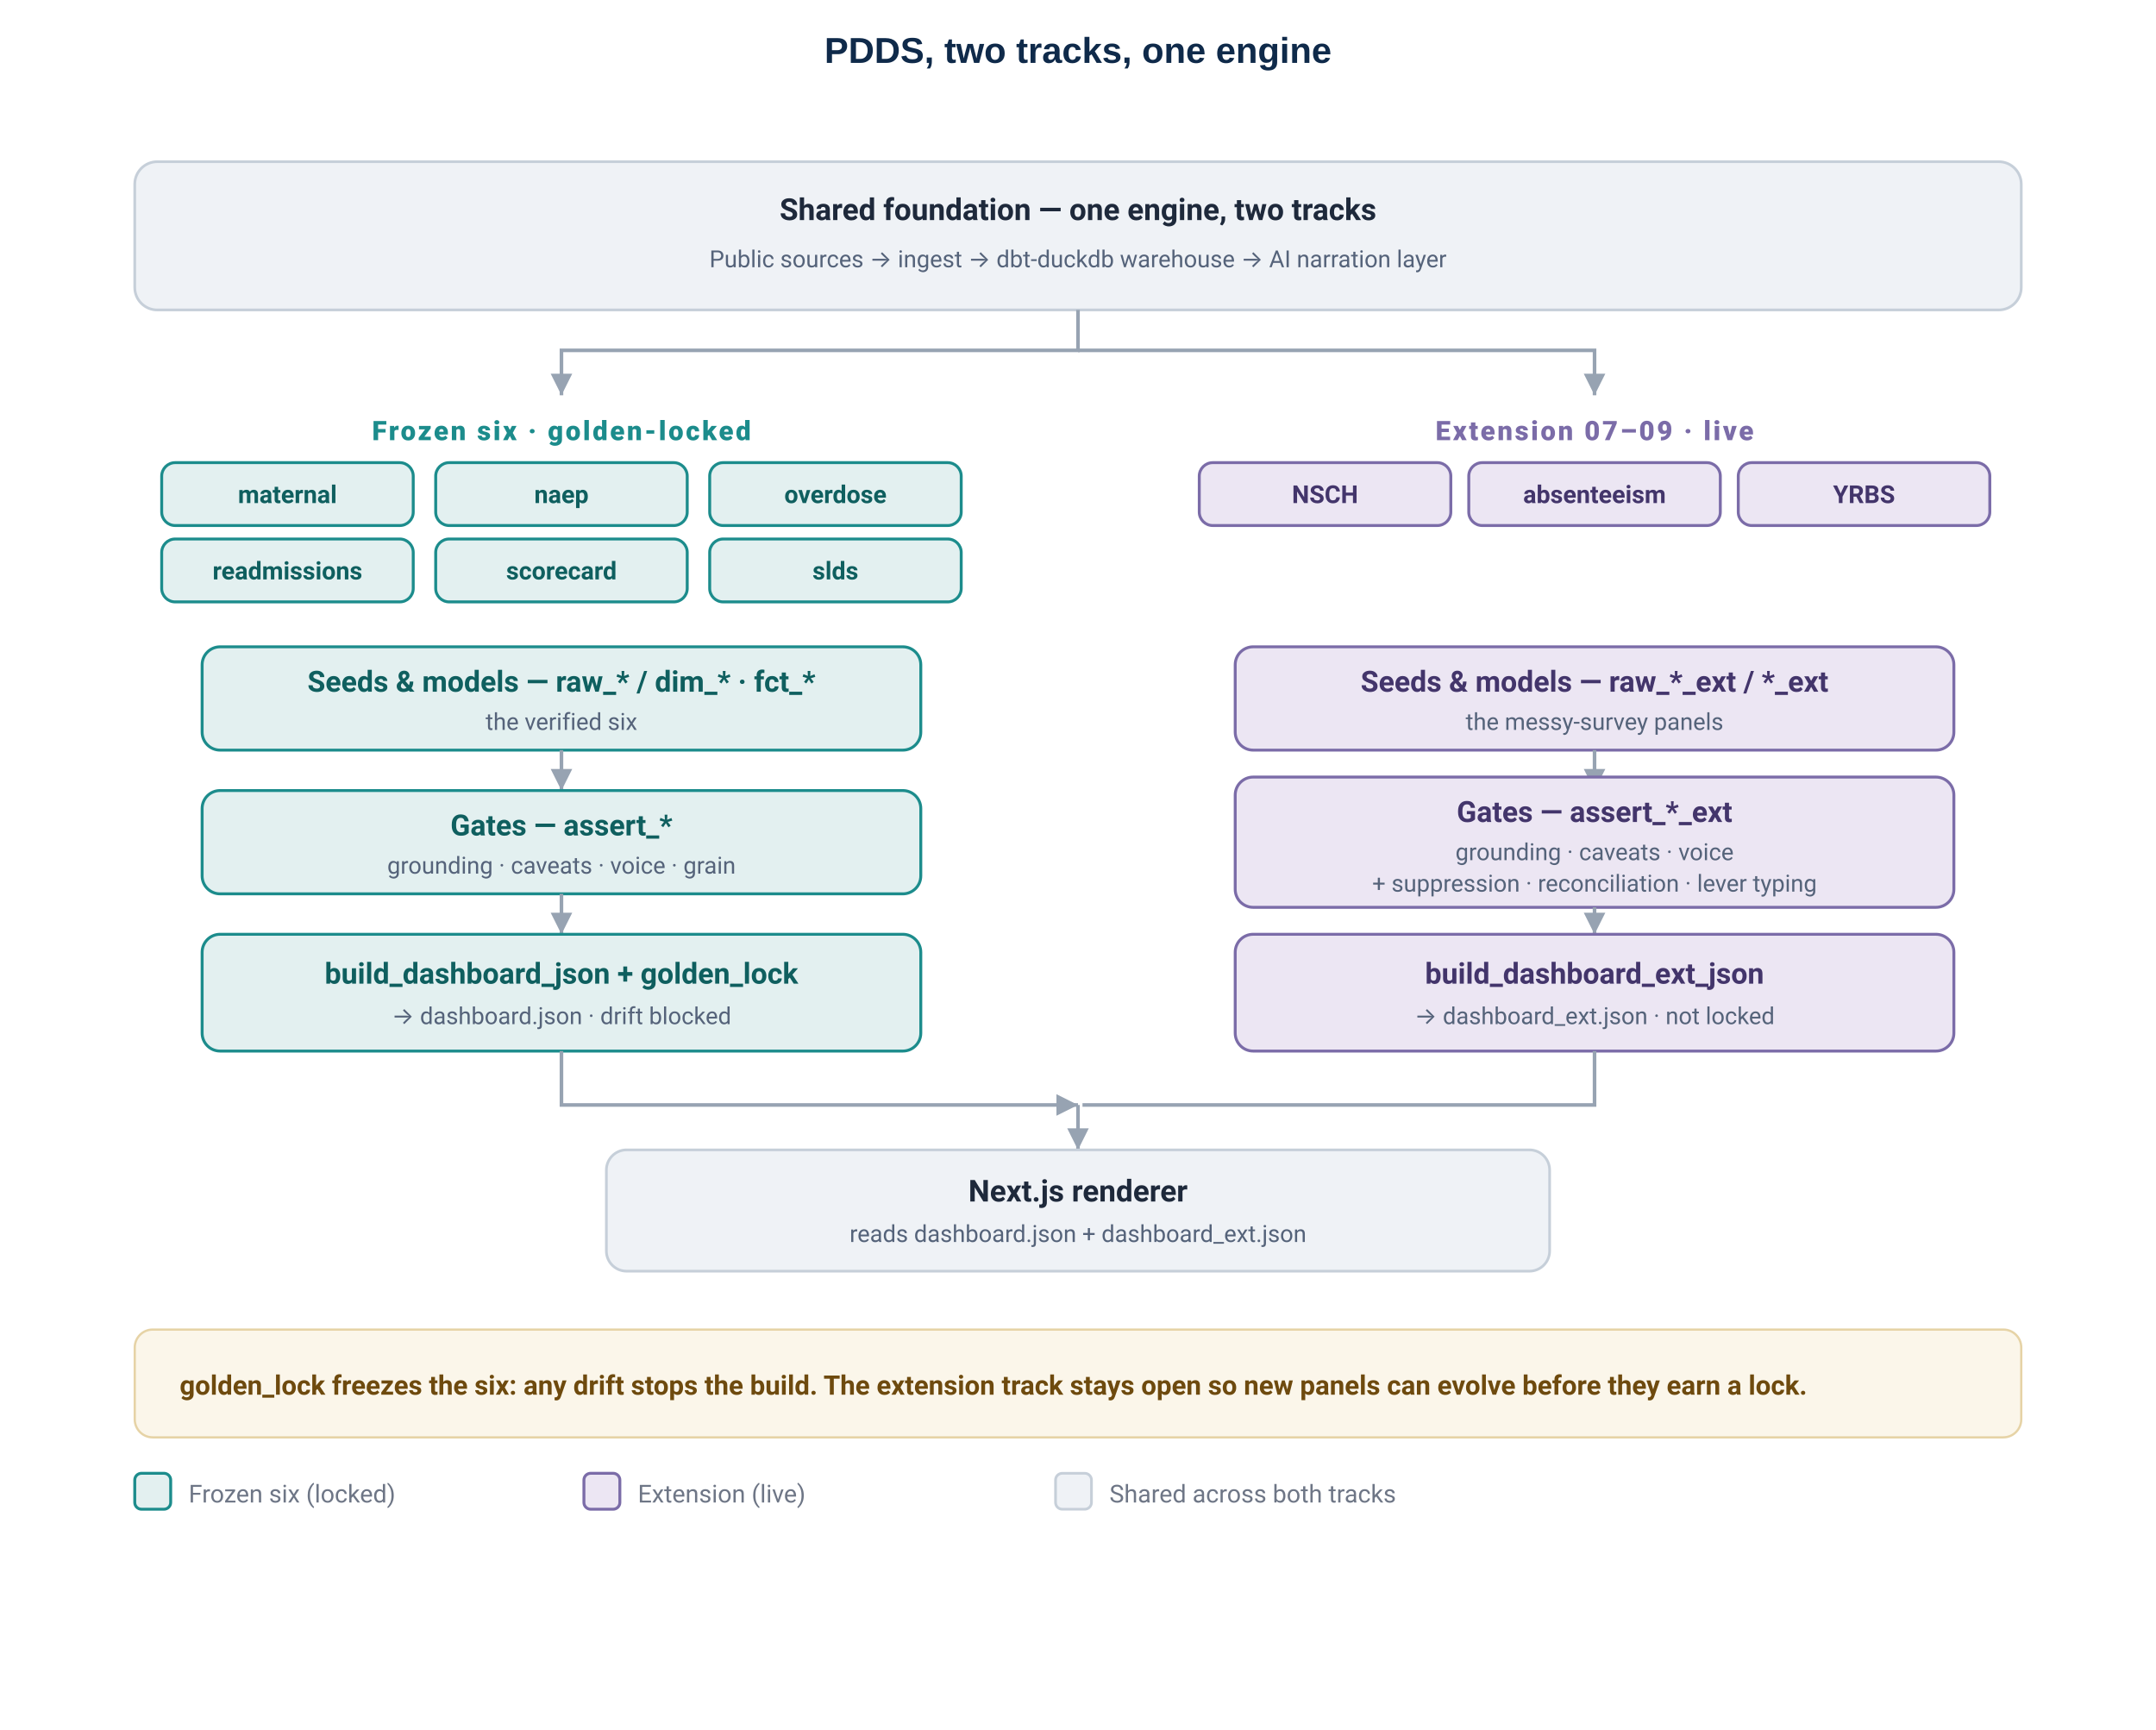
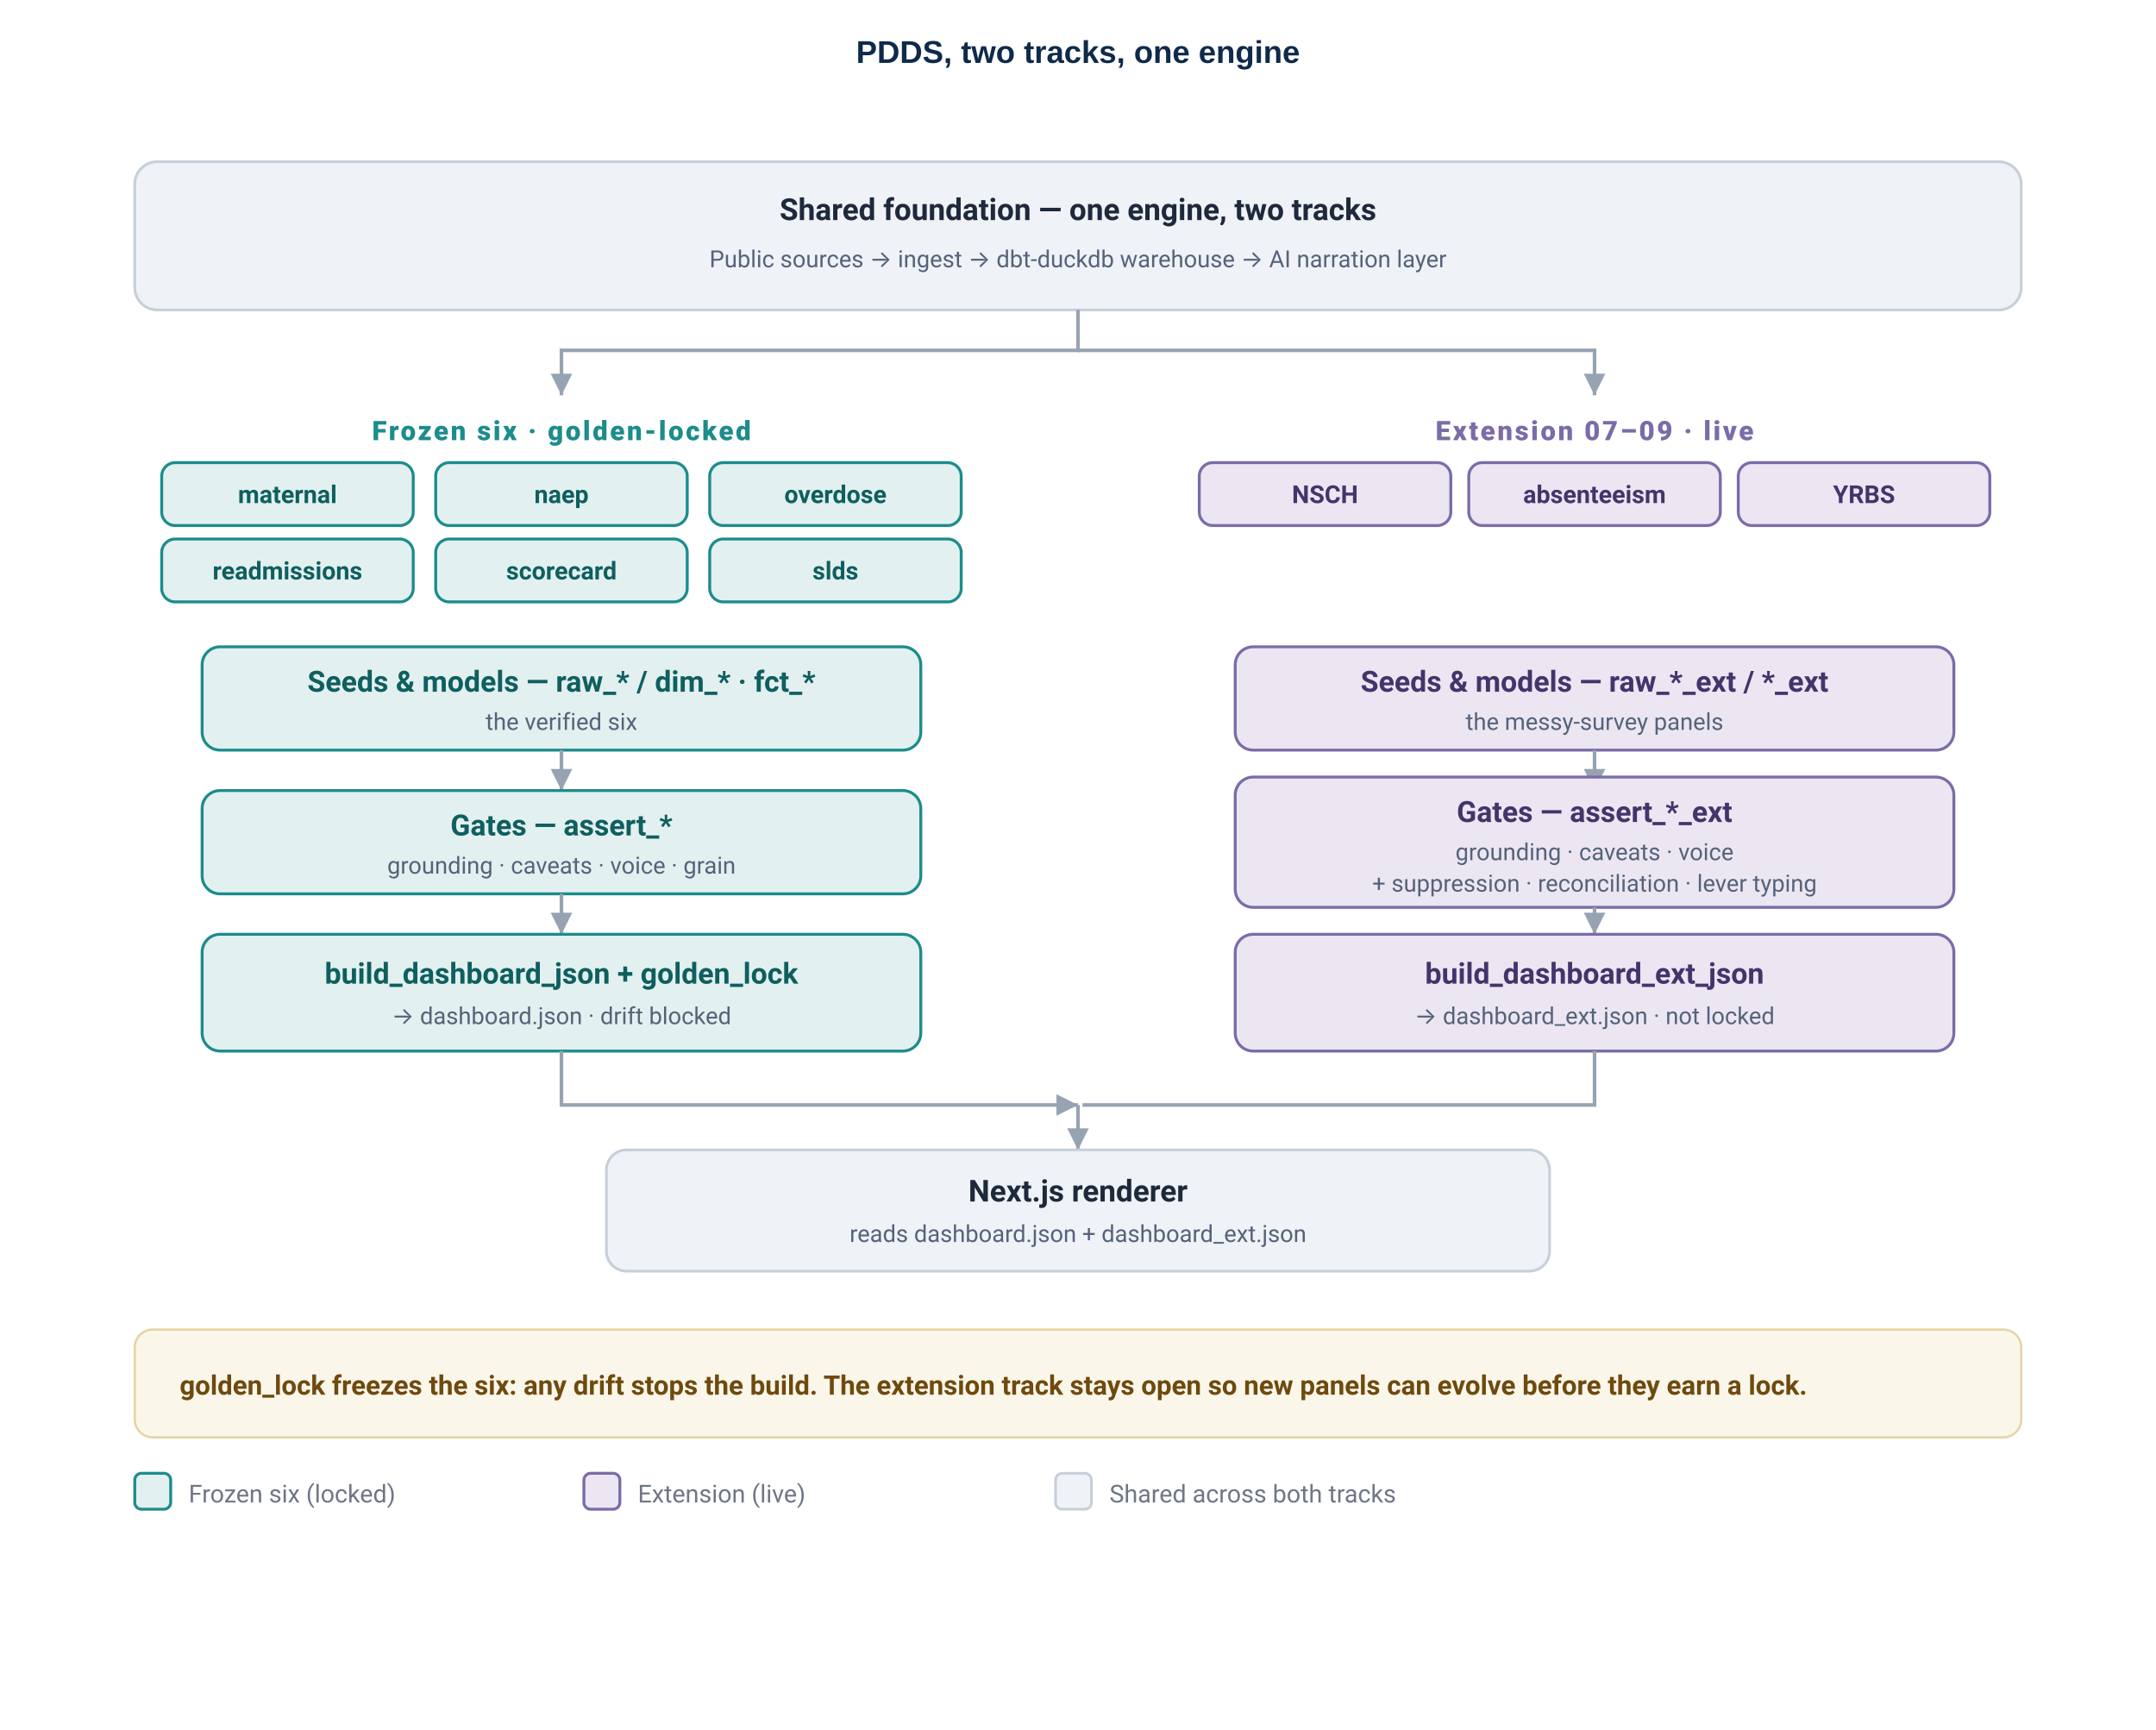
<svg xmlns="http://www.w3.org/2000/svg" viewBox="0 0 960 770" role="img" font-family="ui-sans-serif, system-ui, -apple-system, Segoe UI, Roboto, sans-serif">
  <defs>
    <marker id="a2" markerWidth="10" markerHeight="10" refX="6" refY="3" orient="auto" markerUnits="strokeWidth">
      <path d="M0,0 L6,3 L0,6 Z" fill="#97A3B2" />
    </marker>
    <style>
      .band{font-size:12px;font-weight:800;letter-spacing:1px;text-transform:uppercase}
      .nt{fill:#1E293B;font-size:13.5px;font-weight:700}
      .sub{fill:#55637A;font-size:10.5px}
      .neu{fill:#EFF2F6;stroke:#C6CFD9;stroke-width:1.2}
      .fz{fill:#E3F0F0;stroke:#1C8C8C;stroke-width:1.3}
      .fzt{fill:#0F5F5F;font-size:13px;font-weight:700}
      .ex{fill:#ECE6F3;stroke:#7B6CA8;stroke-width:1.3}
      .ext{fill:#43356B;font-size:13px;font-weight:700}
      .chip{font-size:11px;font-weight:600}
      .flow{stroke:#97A3B2;stroke-width:1.6;fill:none}
      .cap{fill:#6E7686;font-size:11px}
    </style>
  </defs>
-   <text x="480" y="28" font-family="-apple-system, BlinkMacSystemFont, 'Helvetica Neue', Arial, sans-serif" font-size="16" font-weight="700" fill="#0F2A4A" text-anchor="middle">PDDS, two tracks, one engine</text>
+   <text x="480" y="28" font-family="-apple-system, BlinkMacSystemFont, 'Helvetica Neue', Arial, sans-serif" font-size="14" font-weight="700" fill="#0F2A4A" text-anchor="middle">PDDS, two tracks, one engine</text>
  <rect class="neu" x="60" y="72" width="840" height="66" rx="10" />
  <text class="nt" x="480" y="98" text-anchor="middle">Shared foundation — one engine, two tracks</text>
  <text class="sub" x="480" y="119" text-anchor="middle">Public sources → ingest → dbt-duckdb warehouse → AI narration layer</text>
  <path class="flow" d="M480,138 L480,156 L250,156 L250,176" marker-end="url(#a2)" />
  <path class="flow" d="M480,156 L710,156 L710,176" marker-end="url(#a2)" />
  <text class="band" x="250" y="196" text-anchor="middle" fill="#1C8C8C">Frozen six · golden-locked</text>
  <g class="chip" fill="#0F5F5F">
    <rect class="fz" x="72" y="206" width="112" height="28" rx="6" />
    <text x="128" y="224" text-anchor="middle">maternal</text>
    <rect class="fz" x="194" y="206" width="112" height="28" rx="6" />
    <text x="250" y="224" text-anchor="middle">naep</text>
    <rect class="fz" x="316" y="206" width="112" height="28" rx="6" />
    <text x="372" y="224" text-anchor="middle">overdose</text>
    <rect class="fz" x="72" y="240" width="112" height="28" rx="6" />
    <text x="128" y="258" text-anchor="middle">readmissions</text>
    <rect class="fz" x="194" y="240" width="112" height="28" rx="6" />
    <text x="250" y="258" text-anchor="middle">scorecard</text>
    <rect class="fz" x="316" y="240" width="112" height="28" rx="6" />
    <text x="372" y="258" text-anchor="middle">slds</text>
  </g>
  <rect class="fz" x="90" y="288" width="320" height="46" rx="8" />
  <text class="fzt" x="250" y="308" text-anchor="middle">Seeds &amp; models — raw_* / dim_* · fct_*</text>
  <text class="sub" x="250" y="325" text-anchor="middle" fill="#3C6E6E">the verified six</text>
  <path class="flow" d="M250,334 L250,352" marker-end="url(#a2)" />
  <rect class="fz" x="90" y="352" width="320" height="46" rx="8" />
  <text class="fzt" x="250" y="372" text-anchor="middle">Gates — assert_*</text>
  <text class="sub" x="250" y="389" text-anchor="middle" fill="#3C6E6E">grounding · caveats · voice · grain</text>
  <path class="flow" d="M250,398 L250,416" marker-end="url(#a2)" />
  <rect class="fz" x="90" y="416" width="320" height="52" rx="8" />
  <text class="fzt" x="250" y="438" text-anchor="middle">build_dashboard_json + golden_lock</text>
  <text class="sub" x="250" y="456" text-anchor="middle" fill="#3C6E6E">→ dashboard.json · drift blocked</text>
  <text class="band" x="710" y="196" text-anchor="middle" fill="#7B6CA8">Extension 07–09 · live</text>
  <g class="chip" fill="#43356B">
    <rect class="ex" x="534" y="206" width="112" height="28" rx="6" />
    <text x="590" y="224" text-anchor="middle">NSCH</text>
    <rect class="ex" x="654" y="206" width="112" height="28" rx="6" />
    <text x="710" y="224" text-anchor="middle">absenteeism</text>
    <rect class="ex" x="774" y="206" width="112" height="28" rx="6" />
    <text x="830" y="224" text-anchor="middle">YRBS</text>
  </g>
  <rect class="ex" x="550" y="288" width="320" height="46" rx="8" />
  <text class="ext" x="710" y="308" text-anchor="middle">Seeds &amp; models — raw_*_ext / *_ext</text>
  <text class="sub" x="710" y="325" text-anchor="middle" fill="#5A4C7A">the messy-survey panels</text>
  <path class="flow" d="M710,334 L710,352" marker-end="url(#a2)" />
  <rect class="ex" x="550" y="346" width="320" height="58" rx="8" />
  <text class="ext" x="710" y="366" text-anchor="middle">Gates — assert_*_ext</text>
  <text class="sub" x="710" y="383" text-anchor="middle" fill="#5A4C7A">grounding · caveats · voice</text>
  <text class="sub" x="710" y="397" text-anchor="middle" fill="#5A4C7A">+ suppression · reconciliation · lever typing</text>
  <path class="flow" d="M710,404 L710,416" marker-end="url(#a2)" />
  <rect class="ex" x="550" y="416" width="320" height="52" rx="8" />
  <text class="ext" x="710" y="438" text-anchor="middle">build_dashboard_ext_json</text>
  <text class="sub" x="710" y="456" text-anchor="middle" fill="#5A4C7A">→ dashboard_ext.json · not locked</text>
  <path class="flow" d="M250,468 L250,492 L480,492" marker-end="url(#a2)" />
  <path class="flow" d="M710,468 L710,492 L482,492" />
  <path class="flow" d="M480,492 L480,512" marker-end="url(#a2)" />
  <rect class="neu" x="270" y="512" width="420" height="54" rx="9" />
  <text class="nt" x="480" y="535" text-anchor="middle">Next.js renderer</text>
  <text class="sub" x="480" y="553" text-anchor="middle">reads dashboard.json + dashboard_ext.json</text>
  <rect x="60" y="592" width="840" height="48" rx="8" fill="#FBF6EA" stroke="#E6D3A6" />
  <text x="80" y="621" font-size="12" fill="#6E4A0E" font-weight="600">golden_lock freezes the six: any drift stops the build. The extension track stays open so new panels can evolve before they earn a lock.</text>
  <rect x="60" y="656" width="16" height="16" rx="3" class="fz" />
  <text class="cap" x="84" y="669">Frozen six (locked)</text>
  <rect x="260" y="656" width="16" height="16" rx="3" class="ex" />
  <text class="cap" x="284" y="669">Extension (live)</text>
  <rect x="470" y="656" width="16" height="16" rx="3" class="neu" />
  <text class="cap" x="494" y="669">Shared across both tracks</text>
</svg>
